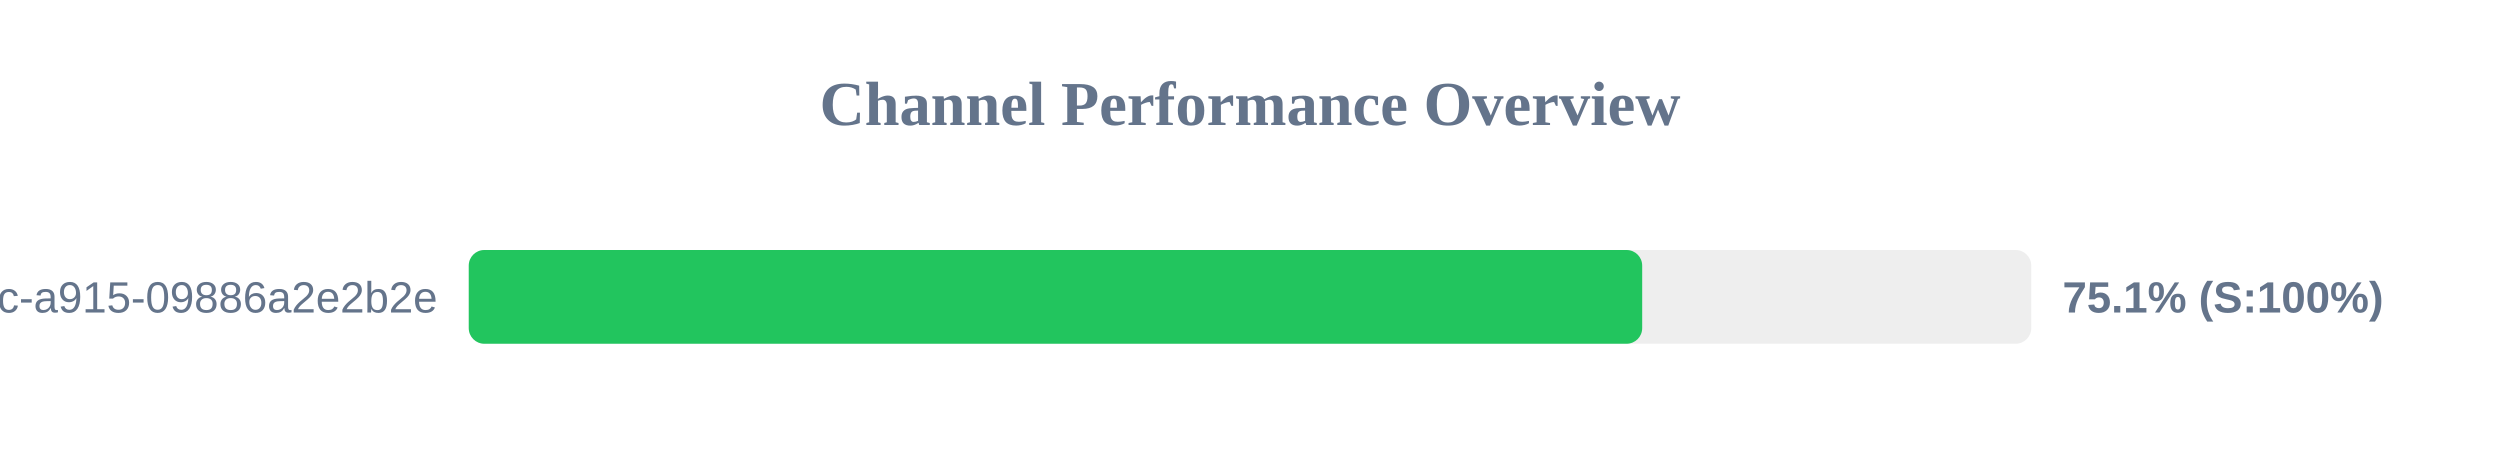
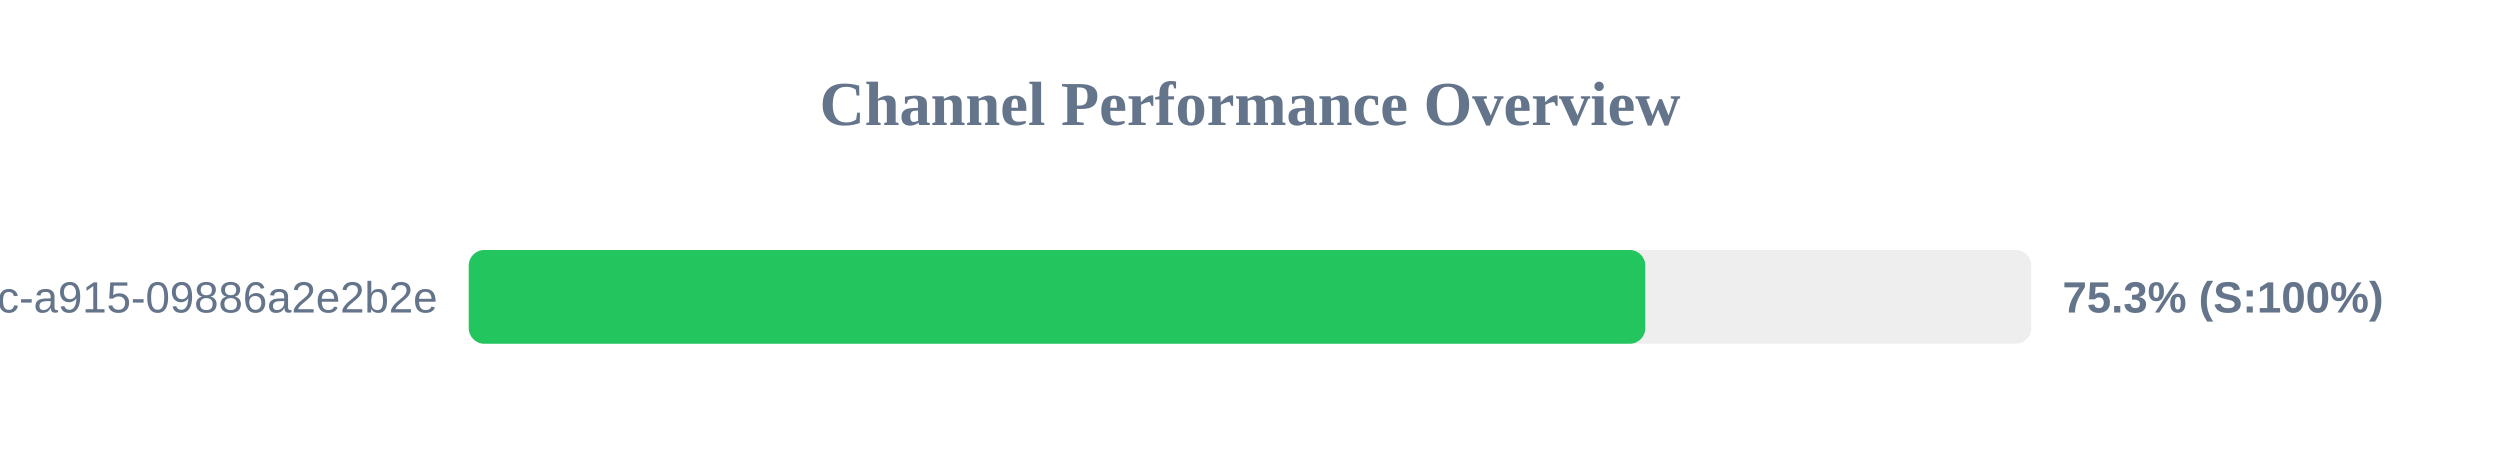
<svg xmlns="http://www.w3.org/2000/svg" width="800" height="150" version="1.1">
  <style>
        .row { font: 14px Arial; fill: #64748b; }
        .score { font: bold 14px Arial; fill: #64748b; }
    </style>
  <text x="400" y="40" text-anchor="middle" font-size="20px" font-weight="bold" fill="#64748b">Channel Performance Overview</text>
  <rect x="150" y="80" width="500" height="30" fill="#eee" rx="5" />
-   <rect x="150" y="80" width="375.5" height="30" fill="#22c55e" rx="5" />
+   <rect x="150" y="80" width="376.5" height="30" fill="#22c55e" rx="5" />
  <text x="140" y="100" text-anchor="end" class="row">?uuid=52816135-d3bc-46bc-a915-09886a2e2b2e</text>
-   <text x="660" y="100" text-anchor="start" class="score">75.1% (S:100%)</text>
+   <text x="660" y="100" text-anchor="start" class="score">75.3% (S:100%)</text>
</svg>
